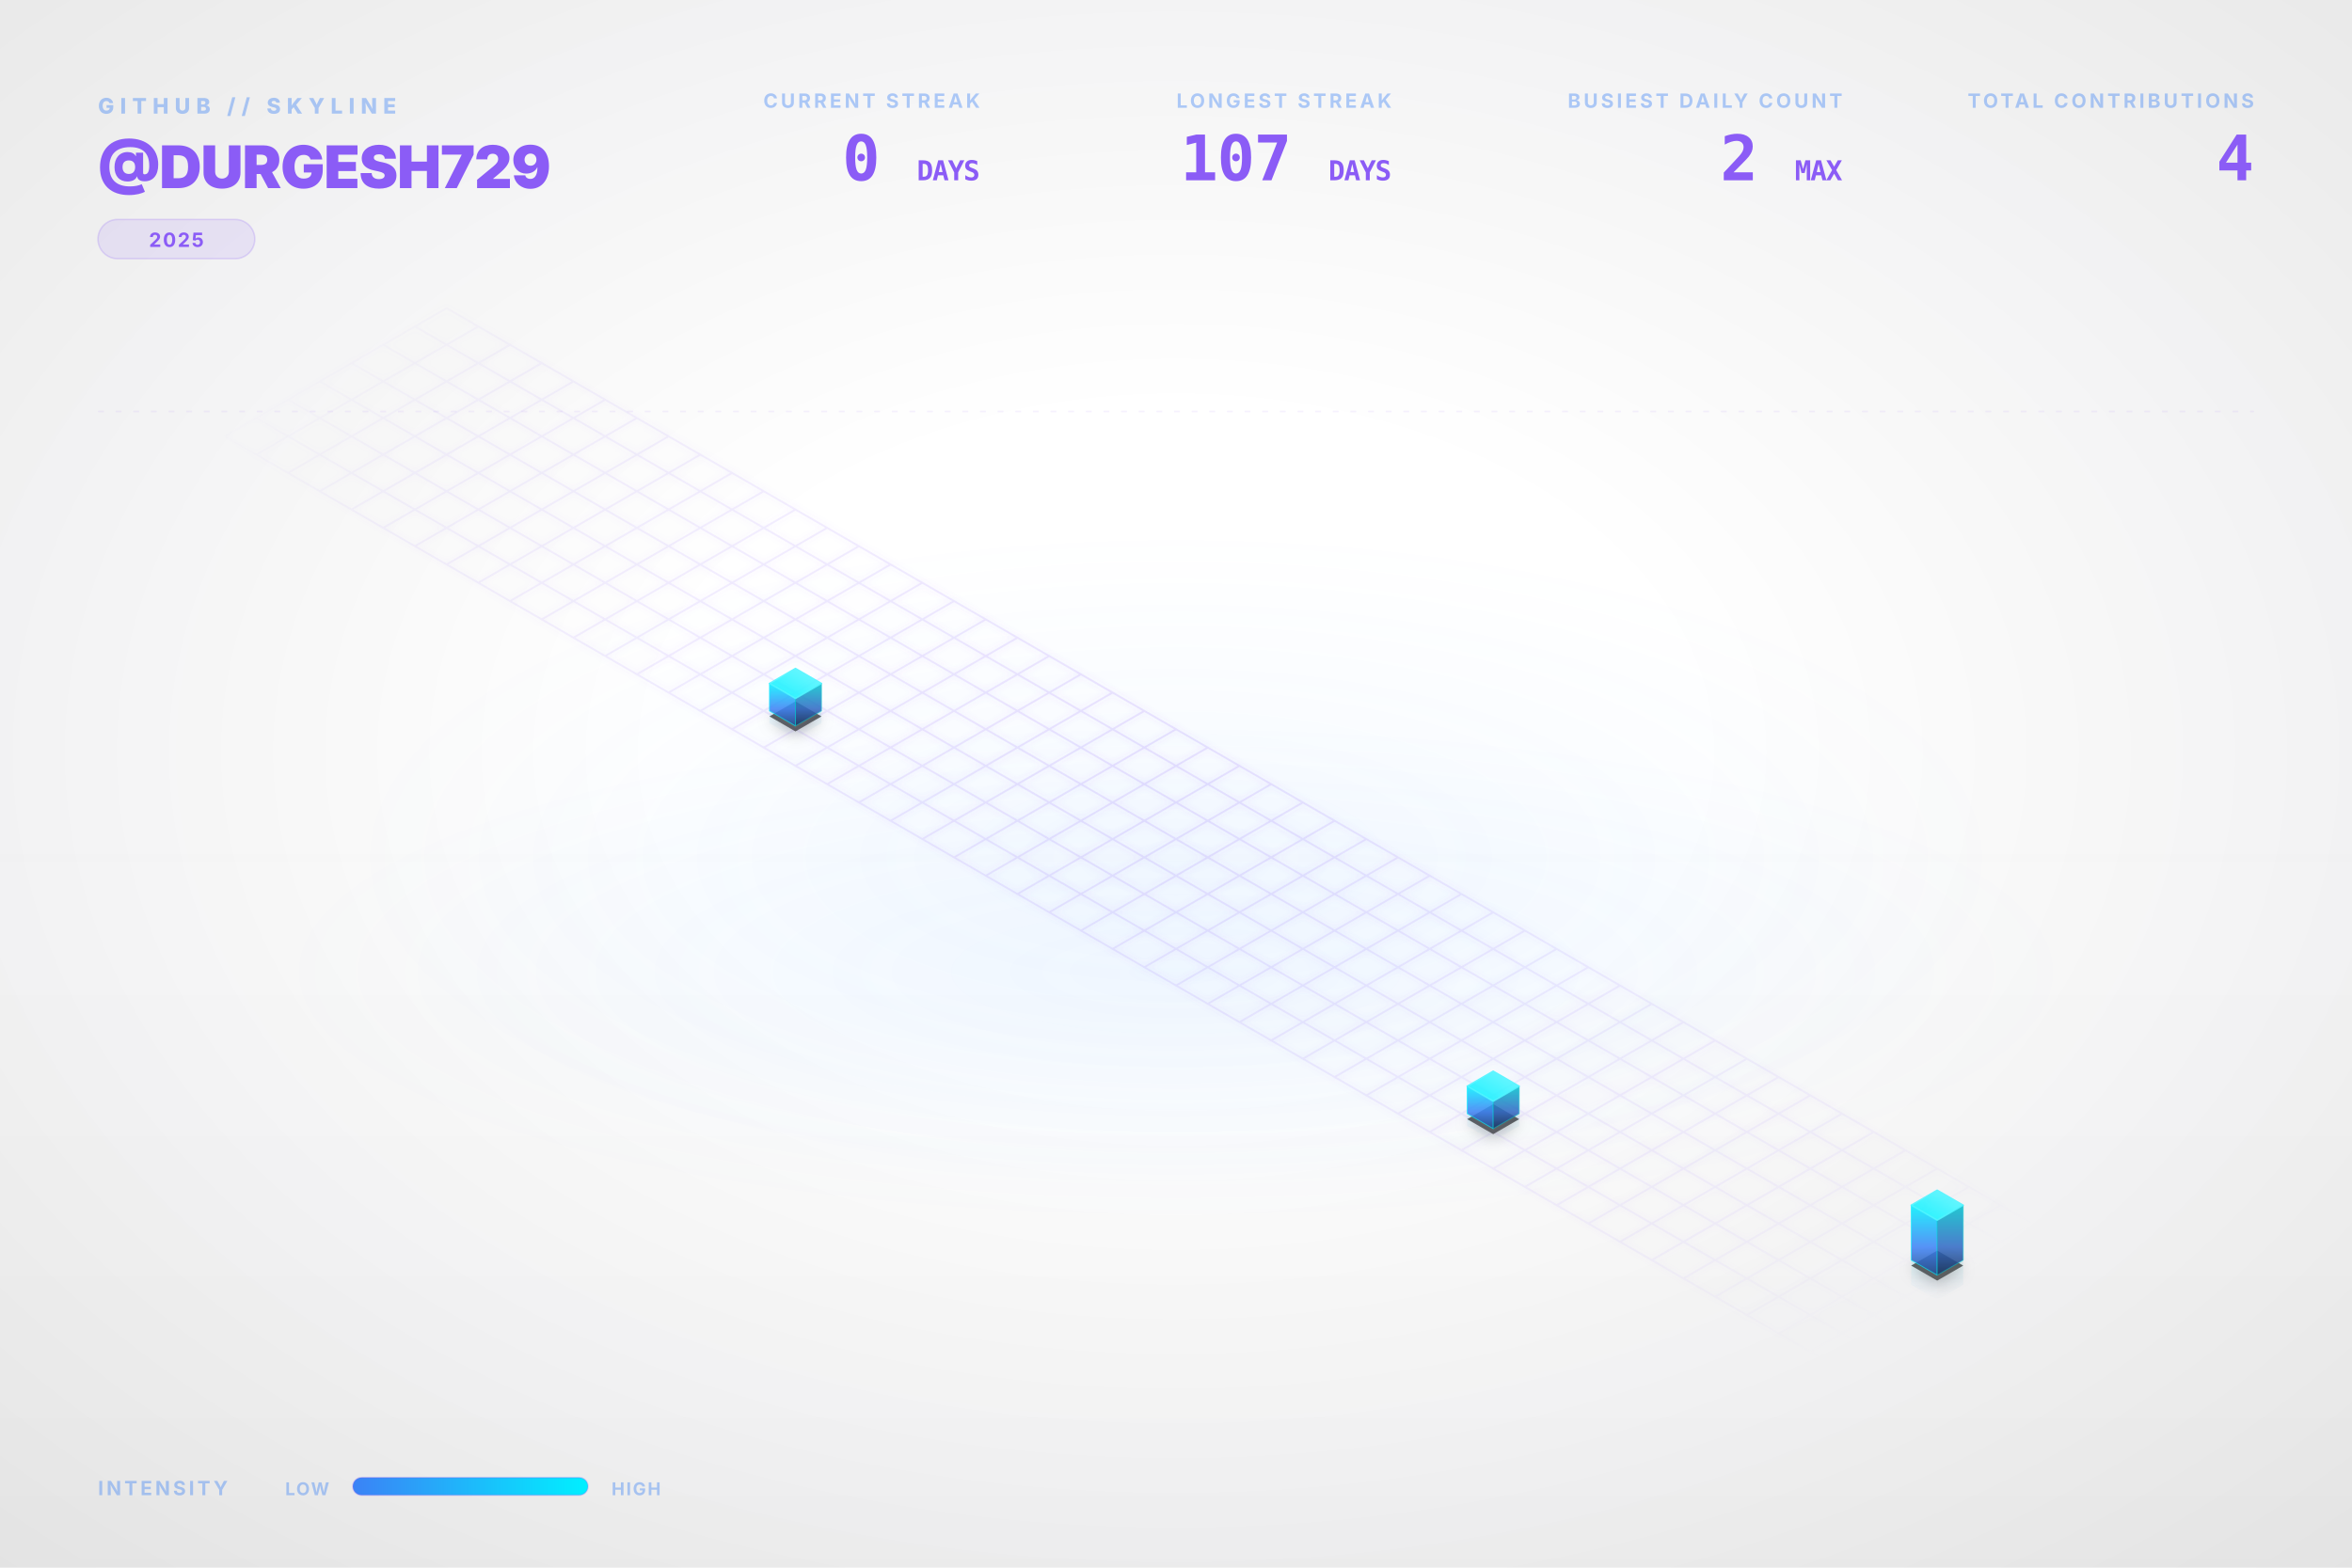
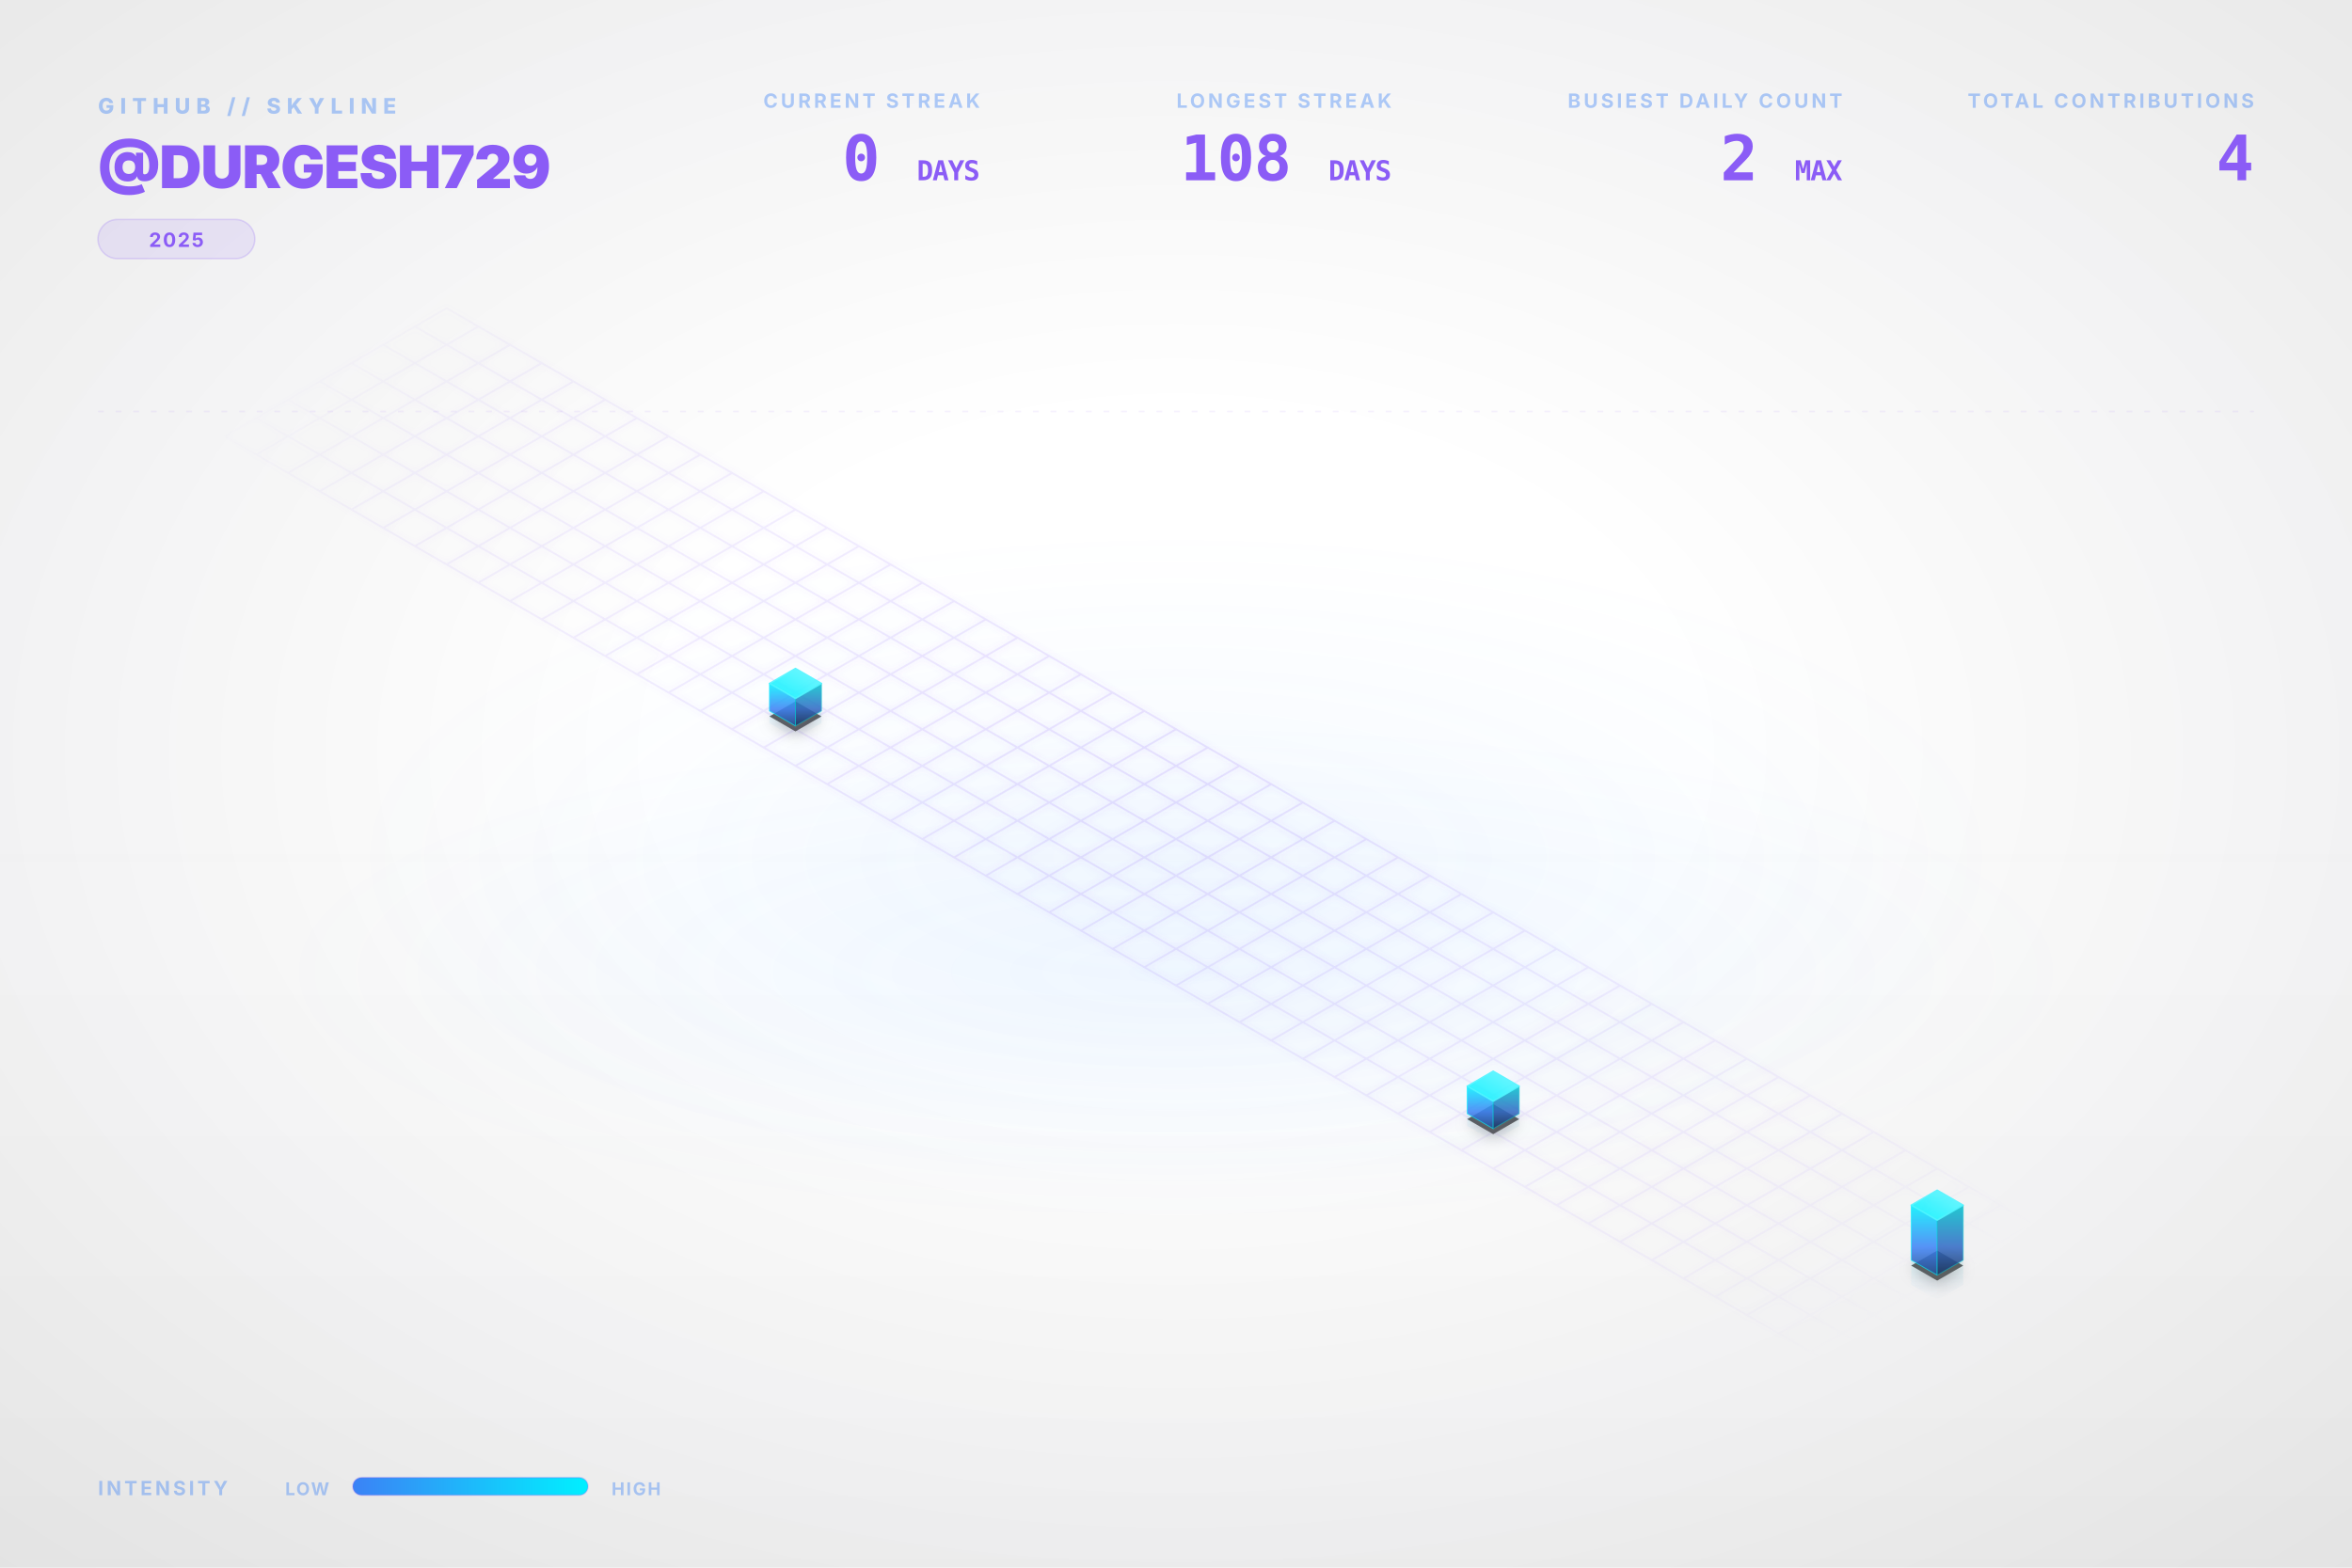
<svg xmlns="http://www.w3.org/2000/svg" viewBox="0 0 1200 800" width="100%" height="100%">
  <style type="text/css">
    .dashboard-text {
      font-family: Inter, 'Segoe UI', Helvetica, Arial, sans-serif;
      -webkit-font-smoothing: antialiased;
      -moz-osx-font-smoothing: grayscale;
    }
    .code-text {
      font-family: "JetBrains Mono", Consolas, monospace;
    }
    .building-face {
      stroke-linejoin: round;
      transition: all 0.3s ease;
    }
    path[fill="url(#top-face-gradient)"] {
      stroke: #4cf4ff;
      stroke-width: 0.8px;
    }
    path[fill="url(#left-face-gradient)"] {
      stroke: #00F0FF;
      stroke-opacity: 0.7;
    }
    path[fill="url(#right-face-gradient)"] {
      stroke: #00c0cc;
      stroke-opacity: 0.6;
    }
  </style>
  <defs>
    <linearGradient id="left-face-gradient" x1="0%" y1="100%" x2="0%" y2="0%">
      <stop offset="0%" stop-color="#234e93" stop-opacity="0.95" />
      <stop offset="40%" stop-color="#3B82F6" stop-opacity="0.95" />
      <stop offset="100%" stop-color="#00F0FF" stop-opacity="0.95" />
    </linearGradient>
    <linearGradient id="right-face-gradient" x1="0%" y1="100%" x2="0%" y2="0%">
      <stop offset="0%" stop-color="#173462" stop-opacity="0.95" />
      <stop offset="40%" stop-color="#2f68c4" stop-opacity="0.95" />
      <stop offset="100%" stop-color="#00c0cc" stop-opacity="0.95" />
    </linearGradient>
    <linearGradient id="top-face-gradient" x1="0%" y1="100%" x2="100%" y2="0%">
      <stop offset="0%" stop-color="#00F0FF" stop-opacity="0.98" />
      <stop offset="100%" stop-color="#66f6ff" stop-opacity="0.98" />
    </linearGradient>
    <linearGradient id="reflection-gradient-left" x1="0%" y1="0%" x2="0%" y2="100%">
      <stop offset="0%" stop-color="#00F0FF" stop-opacity="0.25" />
      <stop offset="100%" stop-color="#3B82F6" stop-opacity="0.0" />
    </linearGradient>
    <linearGradient id="reflection-gradient-right" x1="0%" y1="0%" x2="0%" y2="100%">
      <stop offset="0%" stop-color="#00c0cc" stop-opacity="0.25" />
      <stop offset="100%" stop-color="#2f68c4" stop-opacity="0.0" />
    </linearGradient>
    <filter id="ambient-shadow" x="-20%" y="-20%" width="140%" height="140%">
      <feGaussianBlur in="SourceAlpha" stdDeviation="4" />
      <feOffset dx="0" dy="2" result="offsetblur" />
      <feComponentTransfer>
        <feFuncA type="linear" slope="0.4" />
      </feComponentTransfer>
      <feMerge>
        <feMergeNode />
        <feMergeNode in="SourceGraphic" />
      </feMerge>
    </filter>
    <filter id="neon-glow" x="-50%" y="-50%" width="200%" height="200%">
      <feGaussianBlur stdDeviation="2.0" result="coloredBlur" />
      <feMerge>
        <feMergeNode in="coloredBlur" />
        <feMergeNode in="SourceGraphic" />
      </feMerge>
    </filter>
    <radialGradient id="bg-vignette" cx="50%" cy="48%" r="72%">
      <stop offset="30%" stop-color="#0D1117" stop-opacity="0" />
      <stop offset="100%" stop-color="#000000" stop-opacity="0.09" />
    </radialGradient>
    <linearGradient id="bg-vertical-grad" x1="0%" y1="0%" x2="0%" y2="100%">
      <stop offset="0%" stop-color="#ffffff" stop-opacity="0.018" />
      <stop offset="50%" stop-color="#ffffff" stop-opacity="0" />
      <stop offset="100%" stop-color="#000000" stop-opacity="0.022" />
    </linearGradient>
    <radialGradient id="floor-ambient-glow" cx="50%" cy="50%" r="50%">
      <stop offset="0%" stop-color="#58a6ff" stop-opacity="0.06" />
      <stop offset="100%" stop-color="#58a6ff" stop-opacity="0" />
    </radialGradient>
    <filter id="skyline-bloom" x="-30%" y="-30%" width="160%" height="160%" color-interpolation-filters="sRGB">
      <feGaussianBlur stdDeviation="18" result="blur" />
      <feComposite in="blur" in2="SourceGraphic" operator="over" />
    </filter>
    <filter id="bg-noise" x="0%" y="0%" width="100%" height="100%" color-interpolation-filters="sRGB">
      <feTurbulence type="fractalNoise" baseFrequency="0.65" numOctaves="3" stitchTiles="stitch" result="noise" />
      <feColorMatrix type="saturate" values="0" in="noise" result="grayNoise" />
      <feBlend in="SourceGraphic" in2="grayNoise" mode="overlay" result="blended" />
      <feComposite in="blended" in2="SourceGraphic" operator="in" />
    </filter>
    <radialGradient id="grid-fade" cx="50%" cy="50%" r="50%">
      <stop offset="0%" stop-color="#ffffff" stop-opacity="1.0" />
      <stop offset="80%" stop-color="#ffffff" stop-opacity="0.4" />
      <stop offset="100%" stop-color="#ffffff" stop-opacity="0.0" />
    </radialGradient>
    <mask id="grid-mask">
      <rect width="100%" height="100%" fill="url(#grid-fade)" />
    </mask>
    <linearGradient id="laser-grad" x1="0%" y1="0%" x2="100%" y2="0%">
      <stop offset="0%" stop-color="#00F0FF" stop-opacity="0" />
      <stop offset="15%" stop-color="#00F0FF" stop-opacity="1" />
      <stop offset="85%" stop-color="#00F0FF" stop-opacity="1" />
      <stop offset="100%" stop-color="#00F0FF" stop-opacity="0" />
    </linearGradient>
    <linearGradient id="legend-gradient" x1="0%" y1="0%" x2="100%" y2="0%">
      <stop offset="0%" stop-color="#3B82F6" />
      <stop offset="100%" stop-color="#00F0FF" />
    </linearGradient>
  </defs>
  <rect id="bg-base" width="1200" height="800" fill="none" />
  <rect width="1200" height="800" fill="url(#bg-vertical-grad)" />
  <rect width="1200" height="800" fill="url(#bg-vignette)" />
  <ellipse cx="600.0" cy="496.0" rx="456.0" ry="128.0" fill="url(#floor-ambient-glow)" opacity="1" />
  <g id="skyline-scene" transform="translate(39.5, 17.13) scale(0.9342)">
    <ellipse cx="600.0" cy="450.0" rx="450" ry="180" fill="url(#floor-ambient-glow)" />
    <path class="floor-grid" d="M 201.63,150.0 L 1119.62,680.0 M 184.31,160.0 L 1102.29,690.0 M 166.99,170.0 L 1084.97,700.0 M 149.67,180.0 L 1067.65,710.0 M 132.35,190.0 L 1050.33,720.0 M 115.03,200.0 L 1033.01,730.0 M 97.71,210.0 L 1015.69,740.0 M 80.38,220.0 L 998.37,750.0 M 201.63,150.0 L 80.38,220.0 M 218.95,160.0 L 97.71,230.0 M 236.27,170.0 L 115.03,240.0 M 253.59,180.0 L 132.35,250.0 M 270.91,190.0 L 149.67,260.0 M 288.23,200.0 L 166.99,270.0 M 305.55,210.0 L 184.31,280.0 M 322.87,220.0 L 201.63,290.0 M 340.19,230.0 L 218.95,300.0 M 357.51,240.0 L 236.27,310.0 M 374.83,250.0 L 253.59,320.0 M 392.15,260.0 L 270.91,330.0 M 409.47,270.0 L 288.23,340.0 M 426.79,280.0 L 305.55,350.0 M 444.12,290.0 L 322.87,360.0 M 461.44,300.0 L 340.19,370.0 M 478.76,310.0 L 357.51,380.0 M 496.08,320.0 L 374.83,390.0 M 513.4,330.0 L 392.15,400.0 M 530.72,340.0 L 409.47,410.0 M 548.04,350.0 L 426.79,420.0 M 565.36,360.0 L 444.12,430.0 M 582.68,370.0 L 461.44,440.0 M 600.0,380.0 L 478.76,450.0 M 617.32,390.0 L 496.08,460.0 M 634.64,400.0 L 513.4,470.0 M 651.96,410.0 L 530.72,480.0 M 669.28,420.0 L 548.04,490.0 M 686.6,430.0 L 565.36,500.0 M 703.92,440.0 L 582.68,510.0 M 721.24,450.0 L 600.0,520.0 M 738.56,460.0 L 617.32,530.0 M 755.88,470.0 L 634.64,540.0 M 773.21,480.0 L 651.96,550.0 M 790.53,490.0 L 669.28,560.0 M 807.85,500.0 L 686.6,570.0 M 825.17,510.0 L 703.92,580.0 M 842.49,520.0 L 721.24,590.0 M 859.81,530.0 L 738.56,600.0 M 877.13,540.0 L 755.88,610.0 M 894.45,550.0 L 773.21,620.0 M 911.77,560.0 L 790.53,630.0 M 929.09,570.0 L 807.85,640.0 M 946.41,580.0 L 825.17,650.0 M 963.73,590.0 L 842.49,660.0 M 981.05,600.0 L 859.81,670.0 M 998.37,610.0 L 877.13,680.0 M 1015.69,620.0 L 894.45,690.0 M 1033.01,630.0 L 911.77,700.0 M 1050.33,640.0 L 929.09,710.0 M 1067.65,650.0 L 946.41,720.0 M 1084.97,660.0 L 963.73,730.0 M 1102.29,670.0 L 981.05,740.0 M 1119.62,680.0 L 998.37,750.0" fill="none" stroke="#8B5CF6" stroke-opacity="0.15" stroke-width="1.0" filter="url(#neon-glow)" mask="url(#grid-mask)" />
    <path d="M 377.95,370.0 L 377.95,376.75 L 392.15,384.95 L 392.15,378.2 Z" fill="url(#reflection-gradient-left)" opacity="0.4" />
    <path d="M 392.15,378.2 L 392.15,384.95 L 406.36,376.75 L 406.36,370.0 Z" fill="url(#reflection-gradient-right)" opacity="0.4" />
    <path d="M 759.0,590.0 L 759.0,596.75 L 773.21,604.95 L 773.21,598.2 Z" fill="url(#reflection-gradient-left)" opacity="0.4" />
    <path d="M 773.21,598.2 L 773.21,604.95 L 787.41,596.75 L 787.41,590.0 Z" fill="url(#reflection-gradient-right)" opacity="0.4" />
    <path d="M 1001.49,670.0 L 1001.49,683.5 L 1015.69,691.7 L 1015.69,678.2 Z" fill="url(#reflection-gradient-left)" opacity="0.4" />
    <path d="M 1015.69,678.2 L 1015.69,691.7 L 1029.9,683.5 L 1029.9,670.0 Z" fill="url(#reflection-gradient-right)" opacity="0.4" />
    <path d="M 392.15,364.8 L 377.95,373.0 L 392.15,381.2 L 406.36,373.0 Z M 773.21,584.8 L 759.0,593.0 L 773.21,601.2 L 787.41,593.0 Z M 1015.69,664.8 L 1001.49,673.0 L 1015.69,681.2 L 1029.9,673.0 Z" fill="#000000" filter="url(#ambient-shadow)" opacity="0.6" />
    <g>
      <path class="building-face" d="M 377.95,370.0 L 377.95,355.0 L 392.15,363.2 L 392.15,378.2 Z" fill="url(#left-face-gradient)" stroke="#00F0FF" stroke-width="0.5" opacity="0.9" />
      <path class="building-face" d="M 392.15,378.2 L 392.15,363.2 L 406.36,355.0 L 406.36,370.0 Z" fill="url(#right-face-gradient)" stroke="#00F0FF" stroke-width="0.5" opacity="0.9" />
      <path class="building-face" d="M 392.15,346.8 L 377.95,355.0 L 392.15,363.2 L 406.36,355.0 Z" fill="url(#top-face-gradient)" stroke="#00F0FF" stroke-width="0.5" opacity="0.9" />
    </g>
    <g>
      <path class="building-face" d="M 759.0,590.0 L 759.0,575.0 L 773.21,583.2 L 773.21,598.2 Z" fill="url(#left-face-gradient)" stroke="#00F0FF" stroke-width="0.5" opacity="0.9" />
      <path class="building-face" d="M 773.21,598.2 L 773.21,583.2 L 787.41,575.0 L 787.41,590.0 Z" fill="url(#right-face-gradient)" stroke="#00F0FF" stroke-width="0.5" opacity="0.9" />
      <path class="building-face" d="M 773.21,566.8 L 759.0,575.0 L 773.21,583.2 L 787.41,575.0 Z" fill="url(#top-face-gradient)" stroke="#00F0FF" stroke-width="0.5" opacity="0.9" />
    </g>
    <g>
      <path class="building-face" d="M 1001.49,670.0 L 1001.49,640.0 L 1015.69,648.2 L 1015.69,678.2 Z" fill="url(#left-face-gradient)" stroke="#00F0FF" stroke-width="0.5" opacity="0.9" />
      <path class="building-face" d="M 1015.69,678.2 L 1015.69,648.2 L 1029.9,640.0 L 1029.9,670.0 Z" fill="url(#right-face-gradient)" stroke="#00F0FF" stroke-width="0.5" opacity="0.9" />
      <path class="building-face" d="M 1015.69,631.8 L 1001.49,640.0 L 1015.69,648.2 L 1029.9,640.0 Z" fill="url(#top-face-gradient)" stroke="#00F0FF" stroke-width="0.5" opacity="0.9" />
    </g>
  </g>
  <g class="dashboard-text">
    <text x="50" y="58" fill="#3B82F6" font-size="11" font-weight="800" letter-spacing="3px" opacity="0.4">GITHUB // SKYLINE</text>
    <text x="50" y="96" fill="#8B5CF6" font-size="30" font-weight="900" letter-spacing="-0.5px">@DURGESH729</text>
    <g transform="translate(50, 112)">
      <rect x="0" y="0" width="80.0" height="20" rx="10" fill="#8B5CF6" fill-opacity="0.12" stroke="#8B5CF6" stroke-opacity="0.2" stroke-width="0.8" />
      <text x="40.0" y="14" text-anchor="middle" fill="#8B5CF6" font-size="10" font-weight="700" letter-spacing="0.8px">2025</text>
    </g>
    <text x="1150" y="55" text-anchor="end" fill="#3B82F6" font-size="10" font-weight="700" letter-spacing="1.5px" opacity="0.4">TOTAL CONTRIBUTIONS</text>
    <text x="1150" y="92" text-anchor="end" fill="#8B5CF6" font-size="32" font-weight="900" letter-spacing="-0.5px" class="code-text">4</text>
    <text x="940" y="55" text-anchor="end" fill="#3B82F6" font-size="10" font-weight="700" letter-spacing="1.5px" opacity="0.4">BUSIEST DAILY COUNT</text>
    <text x="940" y="92" text-anchor="end" fill="#8B5CF6" font-size="32" font-weight="900" letter-spacing="-0.5px" class="code-text">2 <tspan font-size="14" font-weight="700" opacity="0.5">MAX</tspan>
    </text>
    <text x="710" y="55" text-anchor="end" fill="#3B82F6" font-size="10" font-weight="700" letter-spacing="1.5px" opacity="0.4">LONGEST STREAK</text>
-     <text x="710" y="92" text-anchor="end" fill="#8B5CF6" font-size="32" font-weight="900" letter-spacing="-0.5px" class="code-text">107 <tspan font-size="14" font-weight="700" opacity="0.5">DAYS</tspan>
+     <text x="710" y="92" text-anchor="end" fill="#8B5CF6" font-size="32" font-weight="900" letter-spacing="-0.5px" class="code-text">108 <tspan font-size="14" font-weight="700" opacity="0.5">DAYS</tspan>
    </text>
    <text x="500" y="55" text-anchor="end" fill="#3B82F6" font-size="10" font-weight="700" letter-spacing="1.5px" opacity="0.4">CURRENT STREAK</text>
    <text x="500" y="92" text-anchor="end" fill="#8B5CF6" font-size="32" font-weight="900" letter-spacing="-0.5px" class="code-text">0 <tspan font-size="14" font-weight="700" opacity="0.5">DAYS</tspan>
    </text>
    <text x="50" y="763" fill="#3B82F6" font-size="10" font-weight="700" letter-spacing="1.5px" opacity="0.4">INTENSITY</text>
    <text x="168" y="763" text-anchor="end" fill="#3B82F6" font-size="9" font-weight="700" letter-spacing="0.8px" opacity="0.4">LOW</text>
    <rect x="180" y="754" width="120" height="9" rx="4.5" fill="url(#legend-gradient)" />
    <rect x="180" y="754" width="120" height="9" rx="4.5" fill="none" stroke="#8B5CF6" stroke-opacity="0.25" stroke-width="0.8" />
    <text x="312" y="763" fill="#3B82F6" font-size="9" font-weight="700" letter-spacing="0.8px" opacity="0.4">HIGH</text>
    <line x1="50" y1="210" x2="1150" y2="210" stroke="#8B5CF6" stroke-opacity="0.08" stroke-width="0.8" stroke-dasharray="3,6" />
  </g>
</svg>
